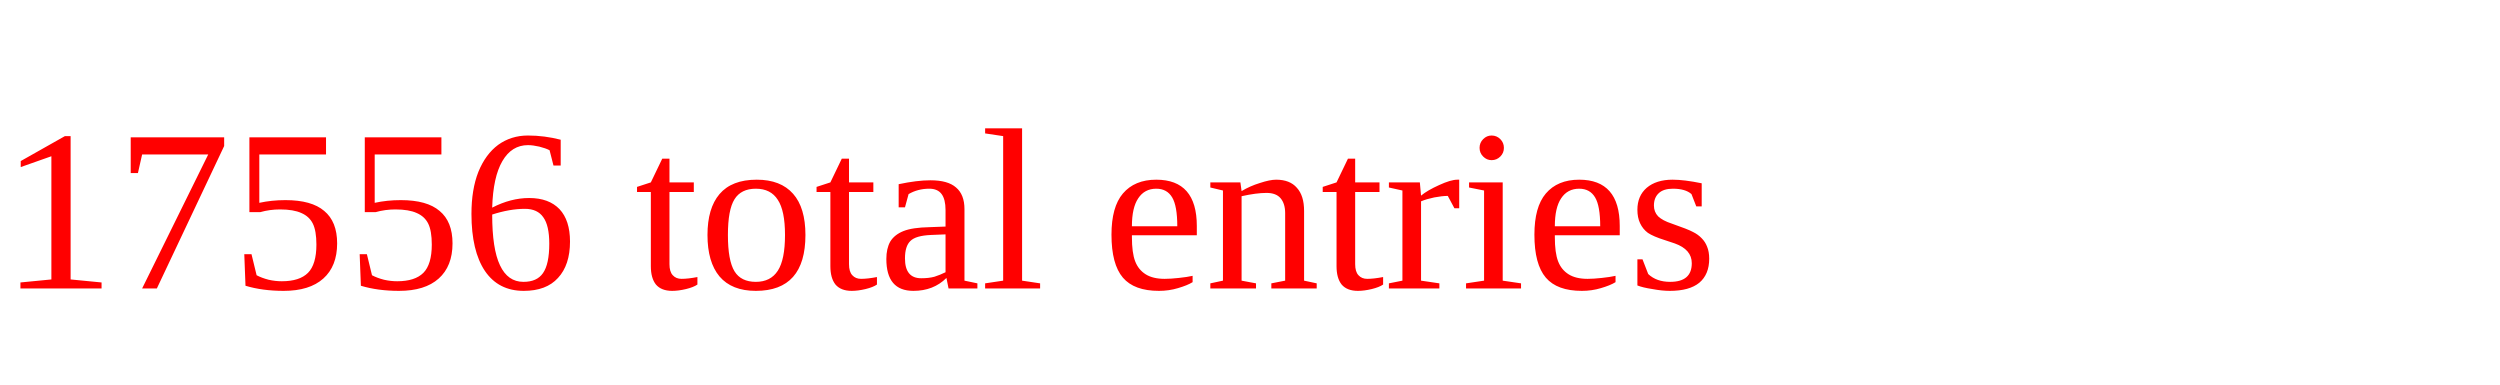
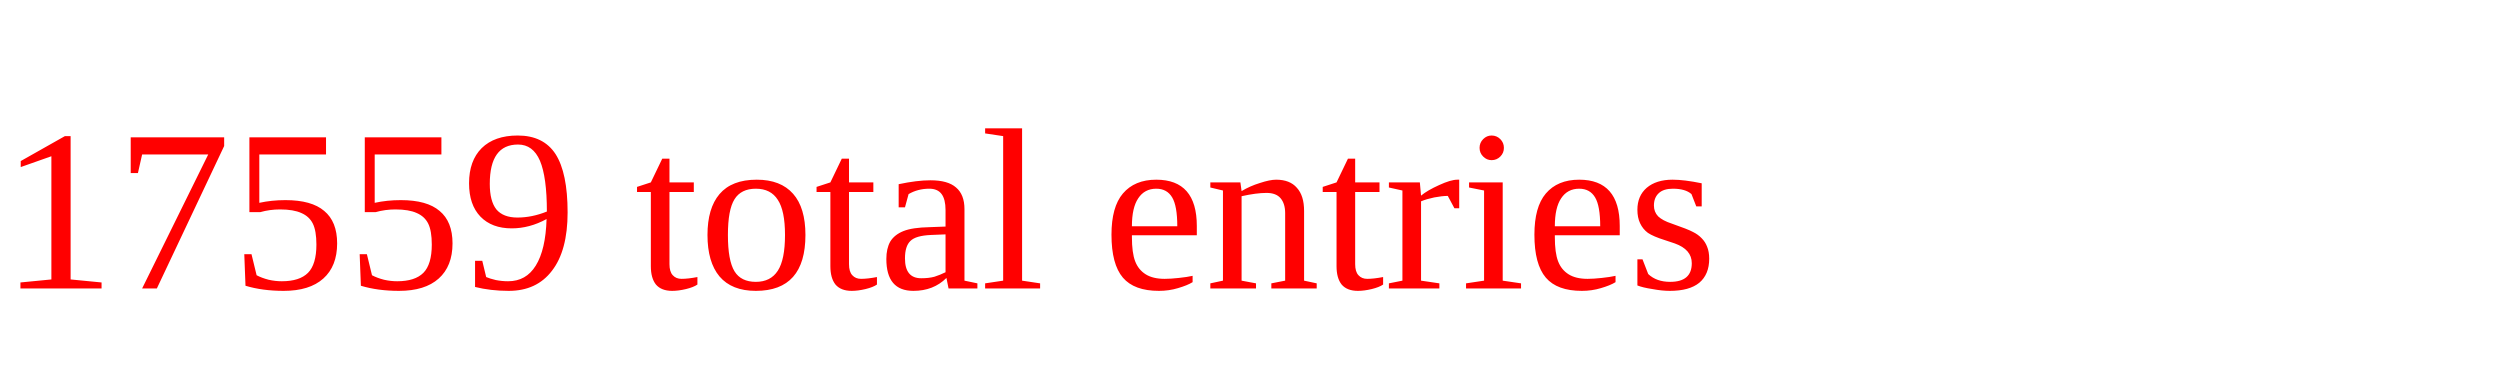
<svg xmlns="http://www.w3.org/2000/svg" height="20" width="130" version="1.1">
-   <text x="0" y="15" fill="red">17556 total entries</text>
+   <text x="0" y="15" fill="red">17559 total entries</text>
</svg>
